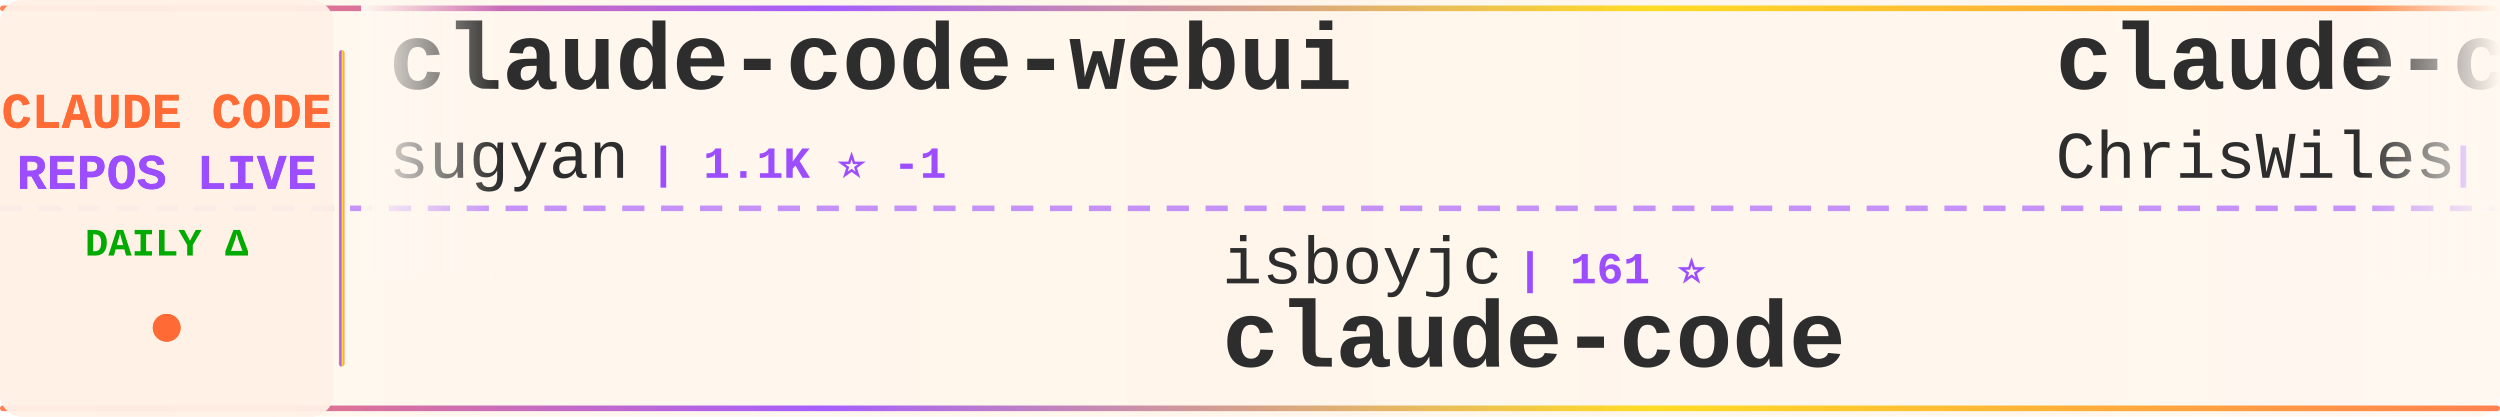
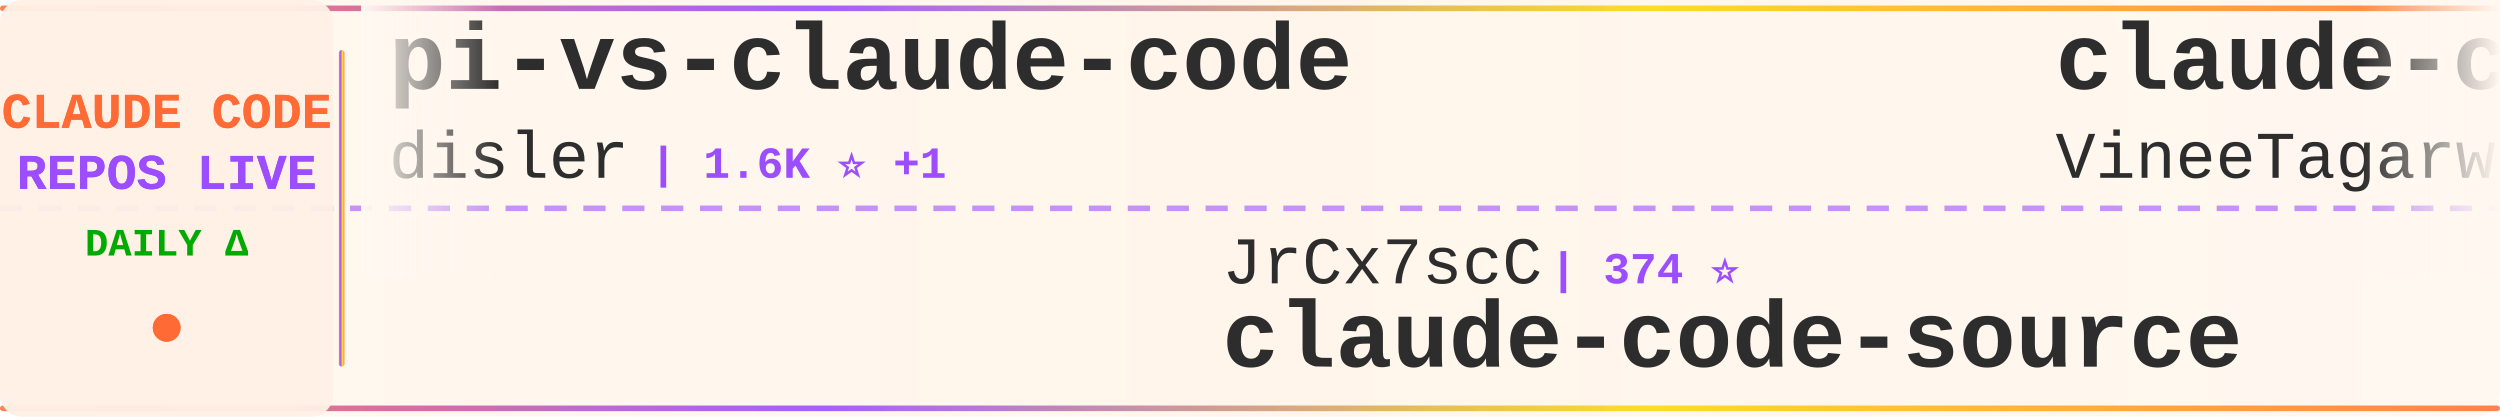
<svg xmlns="http://www.w3.org/2000/svg" width="900" height="150">
  <defs>
    <linearGradient id="tickerBg" x1="0%" y1="0%" x2="100%" y2="0%">
      <stop offset="0%" style="stop-color:#fff8f0;stop-opacity:0.98" />
      <stop offset="50%" style="stop-color:#fff5eb;stop-opacity:1" />
      <stop offset="100%" style="stop-color:#fff8f0;stop-opacity:0.98" />
    </linearGradient>
    <linearGradient id="borderGrad" x1="0%" y1="0%" x2="100%" y2="0%">
      <stop offset="0%" style="stop-color:#FF6B35;stop-opacity:0.85">
        <animate attributeName="stop-opacity" values="0.85;1;0.85" dur="2s" repeatCount="indefinite" />
      </stop>
      <stop offset="33%" style="stop-color:#9C4EFF;stop-opacity:0.9">
        <animate attributeName="stop-opacity" values="0.9;1;0.9" dur="2.2s" repeatCount="indefinite" />
      </stop>
      <stop offset="66%" style="stop-color:#FFD700;stop-opacity:0.85">
        <animate attributeName="stop-opacity" values="0.85;1;0.85" dur="1.8s" repeatCount="indefinite" />
      </stop>
      <stop offset="100%" style="stop-color:#FF6B35;stop-opacity:0.85">
        <animate attributeName="stop-opacity" values="0.85;1;0.85" dur="2s" repeatCount="indefinite" />
      </stop>
    </linearGradient>
    <filter id="textGlow">
      <feGaussianBlur stdDeviation="0.15" result="coloredBlur" />
      <feMerge>
        <feMergeNode in="coloredBlur" />
        <feMergeNode in="SourceGraphic" />
      </feMerge>
    </filter>
    <filter id="metricGlow">
      <feGaussianBlur stdDeviation="0.2" result="coloredBlur" />
      <feMerge>
        <feMergeNode in="coloredBlur" />
        <feMergeNode in="SourceGraphic" />
      </feMerge>
    </filter>
    <linearGradient id="leftFade" x1="0%" y1="0%" x2="100%" y2="0%">
      <stop offset="0%" style="stop-color:#fff8f0;stop-opacity:1" />
      <stop offset="100%" style="stop-color:#fff8f0;stop-opacity:0" />
    </linearGradient>
    <linearGradient id="rightFade" x1="0%" y1="0%" x2="100%" y2="0%">
      <stop offset="0%" style="stop-color:#fff8f0;stop-opacity:0" />
      <stop offset="100%" style="stop-color:#fff8f0;stop-opacity:1" />
    </linearGradient>
  </defs>
  <rect width="900" height="150" fill="url(#tickerBg)" rx="8" />
  <rect x="0" y="2" width="900" height="2" fill="url(#borderGrad)" rx="1" />
  <rect x="0" y="146" width="900" height="2" fill="url(#borderGrad)" rx="1" />
  <line x1="0" y1="75" x2="900" y2="75" stroke="#9C4EFF" stroke-width="2" stroke-dasharray="8 6" opacity="0.6" />
  <rect x="0" y="0" width="120" height="150" fill="#fff0e6" opacity="0.95" rx="8" />
  <text x="60" y="46" font-family="'Courier New', monospace" font-size="18" font-weight="bold" fill="#FF6B35" text-anchor="middle" filter="url(#textGlow)">
    CLAUDE CODE
  </text>
  <text x="60" y="68" font-family="'Courier New', monospace" font-size="18" font-weight="bold" fill="#9C4EFF" text-anchor="middle" filter="url(#textGlow)">
    REPOS LIVE
  </text>
  <text x="60" y="92" font-family="'Courier New', monospace" font-size="14" font-weight="bold" fill="#00aa00" text-anchor="middle">
    DAILY Δ
  </text>
  <circle cx="60" cy="118" r="5" fill="#FF6B35" filter="url(#metricGlow)">
    <animate attributeName="r" values="4;6;4" dur="1.5s" repeatCount="indefinite" />
    <animate attributeName="opacity" values="0.6;1;0.6" dur="1.5s" repeatCount="indefinite" />
  </circle>
  <rect x="122" y="18" width="2" height="114" fill="url(#borderGrad)" rx="1" />
  <clipPath id="tickerClip">
    <rect x="130" y="0" width="770" height="150" />
  </clipPath>
  <g clip-path="url(#tickerClip)">
    <g id="tickerItems">
      <animateTransform attributeName="transform" attributeType="XML" type="translate" from="0 0" to="-3000 0" dur="54s" repeatCount="indefinite" />
      <g transform="translate(0, 0)">
-         <text x="140" y="32" font-family="'Courier New', monospace" font-size="34" font-weight="bold" fill="#2d2d2d">claude-code-webui</text>
-         <text x="140" y="64" font-family="'Courier New', monospace" font-size="24" font-weight="normal" fill="#2d2d2d" opacity="1.0">sugyan</text>
-         <text x="234" y="64" font-family="'Courier New', monospace" font-size="16" font-weight="bold" fill="#9C4EFF"> | 1.1K ⭐ -1</text>
+         <text x="140" y="32" font-family="'Courier New', monospace" font-size="34" font-weight="bold" fill="#2d2d2d">pi-vs-claude-code</text>
+         <text x="140" y="64" font-family="'Courier New', monospace" font-size="24" font-weight="normal" fill="#2d2d2d" opacity="1.0">disler</text>
+         <text x="234" y="64" font-family="'Courier New', monospace" font-size="16" font-weight="bold" fill="#9C4EFF"> | 1.6K ⭐ +1</text>
      </g>
      <g transform="translate(300, 0)">
-         <text x="140" y="102" font-family="'Courier New', monospace" font-size="24" font-weight="normal" fill="#2d2d2d" opacity="1.0">isboyjc</text>
-         <text x="246" y="102" font-family="'Courier New', monospace" font-size="16" font-weight="bold" fill="#9C4EFF"> | 161 ⭐</text>
-         <text x="140" y="132" font-family="'Courier New', monospace" font-size="34" font-weight="bold" fill="#2d2d2d">claude-code</text>
+         <text x="140" y="102" font-family="'Courier New', monospace" font-size="24" font-weight="normal" fill="#2d2d2d" opacity="1.0">JrCx7scC</text>
+         <text x="258" y="102" font-family="'Courier New', monospace" font-size="16" font-weight="bold" fill="#9C4EFF"> | 374 ⭐</text>
+         <text x="140" y="132" font-family="'Courier New', monospace" font-size="34" font-weight="bold" fill="#2d2d2d">claude-code-source</text>
      </g>
      <g transform="translate(600, 0)">
-         <text x="140" y="32" font-family="'Courier New', monospace" font-size="34" font-weight="bold" fill="#2d2d2d">claude-code-showcase</text>
-         <text x="140" y="64" font-family="'Courier New', monospace" font-size="24" font-weight="normal" fill="#2d2d2d" opacity="1.0">ChrisWiles</text>
-         <text x="282" y="64" font-family="'Courier New', monospace" font-size="16" font-weight="bold" fill="#9C4EFF"> | 6.0K ⭐</text>
+         <text x="140" y="32" font-family="'Courier New', monospace" font-size="34" font-weight="bold" fill="#2d2d2d">claude-code</text>
+         <text x="140" y="64" font-family="'Courier New', monospace" font-size="24" font-weight="normal" fill="#2d2d2d" opacity="1.0">VineeTagarwaL-code</text>
+         <text x="378" y="64" font-family="'Courier New', monospace" font-size="16" font-weight="bold" fill="#9C4EFF"> | 273 ⭐</text>
      </g>
      <g transform="translate(900, 0)">
-         <text x="140" y="102" font-family="'Courier New', monospace" font-size="24" font-weight="normal" fill="#2d2d2d" opacity="1.0">Yuyz0112</text>
-         <text x="258" y="102" font-family="'Courier New', monospace" font-size="16" font-weight="bold" fill="#9C4EFF"> | 2.4K ⭐</text>
-         <text x="140" y="132" font-family="'Courier New', monospace" font-size="34" font-weight="bold" fill="#2d2d2d">claude-code-reverse</text>
+         <text x="140" y="102" font-family="'Courier New', monospace" font-size="24" font-weight="normal" fill="#2d2d2d" opacity="1.0">shanraisshan</text>
+         <text x="306" y="102" font-family="'Courier New', monospace" font-size="16" font-weight="bold" fill="#9C4EFF"> | 64.7K ⭐ +20</text>
+         <text x="140" y="132" font-family="'Courier New', monospace" font-size="34" font-weight="bold" fill="#2d2d2d">claude-code-best-practic...</text>
      </g>
      <g transform="translate(1200, 0)">
-         <text x="140" y="32" font-family="'Courier New', monospace" font-size="34" font-weight="bold" fill="#2d2d2d">claude-code-source-code-...</text>
-         <text x="140" y="64" font-family="'Courier New', monospace" font-size="24" font-weight="normal" fill="#2d2d2d" opacity="1.0">ghuntley</text>
-         <text x="258" y="64" font-family="'Courier New', monospace" font-size="16" font-weight="bold" fill="#9C4EFF"> | 990 ⭐</text>
+         <text x="140" y="32" font-family="'Courier New', monospace" font-size="34" font-weight="bold" fill="#2d2d2d">claude-code</text>
+         <text x="140" y="64" font-family="'Courier New', monospace" font-size="24" font-weight="normal" fill="#2d2d2d" opacity="1.0">xorespesp</text>
+         <text x="270" y="64" font-family="'Courier New', monospace" font-size="16" font-weight="bold" fill="#9C4EFF"> | 231 ⭐</text>
      </g>
      <g transform="translate(1500, 0)">
-         <text x="140" y="102" font-family="'Courier New', monospace" font-size="24" font-weight="normal" fill="#2d2d2d" opacity="1.0">pedrohcgs</text>
-         <text x="270" y="102" font-family="'Courier New', monospace" font-size="16" font-weight="bold" fill="#9C4EFF"> | 1.5K ⭐ +2</text>
-         <text x="140" y="132" font-family="'Courier New', monospace" font-size="34" font-weight="bold" fill="#2d2d2d">claude-code-my-workflow</text>
+         <text x="140" y="102" font-family="'Courier New', monospace" font-size="24" font-weight="normal" fill="#2d2d2d" opacity="1.0">anthropics</text>
+         <text x="282" y="102" font-family="'Courier New', monospace" font-size="16" font-weight="bold" fill="#9C4EFF"> | 949 ⭐</text>
+         <text x="140" y="132" font-family="'Courier New', monospace" font-size="34" font-weight="bold" fill="#2d2d2d">claude-code-base-action</text>
      </g>
      <g transform="translate(1800, 0)">
-         <text x="140" y="32" font-family="'Courier New', monospace" font-size="34" font-weight="bold" fill="#2d2d2d">claude-code-ultimate-gui...</text>
-         <text x="140" y="64" font-family="'Courier New', monospace" font-size="24" font-weight="normal" fill="#2d2d2d" opacity="1.0">FlorianBruniaux</text>
-         <text x="342" y="64" font-family="'Courier New', monospace" font-size="16" font-weight="bold" fill="#9C4EFF"> | 5.8K ⭐ +5</text>
+         <text x="140" y="32" font-family="'Courier New', monospace" font-size="34" font-weight="bold" fill="#2d2d2d">claude-code-plugins-plus...</text>
+         <text x="140" y="64" font-family="'Courier New', monospace" font-size="24" font-weight="normal" fill="#2d2d2d" opacity="1.0">jeremylongshore</text>
+         <text x="342" y="64" font-family="'Courier New', monospace" font-size="16" font-weight="bold" fill="#9C4EFF"> | 2.7K ⭐ +1</text>
      </g>
      <g transform="translate(2100, 0)">
-         <text x="140" y="102" font-family="'Courier New', monospace" font-size="24" font-weight="normal" fill="#2d2d2d" opacity="1.0">jeremylongshore</text>
-         <text x="342" y="102" font-family="'Courier New', monospace" font-size="16" font-weight="bold" fill="#9C4EFF"> | 2.6K ⭐</text>
-         <text x="140" y="132" font-family="'Courier New', monospace" font-size="34" font-weight="bold" fill="#2d2d2d">claude-code-plugins-plus...</text>
+         <text x="140" y="102" font-family="'Courier New', monospace" font-size="24" font-weight="normal" fill="#2d2d2d" opacity="1.0">repowise-dev</text>
+         <text x="306" y="102" font-family="'Courier New', monospace" font-size="16" font-weight="bold" fill="#9C4EFF"> | 1.2K ⭐</text>
+         <text x="140" y="132" font-family="'Courier New', monospace" font-size="34" font-weight="bold" fill="#2d2d2d">claude-code-prompts</text>
      </g>
      <g transform="translate(2400, 0)">
-         <text x="140" y="32" font-family="'Courier New', monospace" font-size="34" font-weight="bold" fill="#2d2d2d">claude-code-hub</text>
-         <text x="140" y="64" font-family="'Courier New', monospace" font-size="24" font-weight="normal" fill="#2d2d2d" opacity="1.0">ding113</text>
-         <text x="246" y="64" font-family="'Courier New', monospace" font-size="16" font-weight="bold" fill="#9C4EFF"> | 3.3K ⭐</text>
+         <text x="140" y="32" font-family="'Courier New', monospace" font-size="34" font-weight="bold" fill="#2d2d2d">claude-code-tudou</text>
+         <text x="140" y="64" font-family="'Courier New', monospace" font-size="24" font-weight="normal" fill="#2d2d2d" opacity="1.0">AICoderTudou</text>
+         <text x="306" y="64" font-family="'Courier New', monospace" font-size="16" font-weight="bold" fill="#9C4EFF"> | 496 ⭐</text>
      </g>
      <g transform="translate(2700, 0)">
-         <text x="140" y="102" font-family="'Courier New', monospace" font-size="24" font-weight="normal" fill="#2d2d2d" opacity="1.0">alex000kim</text>
-         <text x="282" y="102" font-family="'Courier New', monospace" font-size="16" font-weight="bold" fill="#9C4EFF"> | 233 ⭐</text>
+         <text x="140" y="102" font-family="'Courier New', monospace" font-size="24" font-weight="normal" fill="#2d2d2d" opacity="1.0">Tinkeringg-Lab</text>
+         <text x="330" y="102" font-family="'Courier New', monospace" font-size="16" font-weight="bold" fill="#9C4EFF"> | 212 ⭐</text>
        <text x="140" y="132" font-family="'Courier New', monospace" font-size="34" font-weight="bold" fill="#2d2d2d">claude-code</text>
      </g>
      <g transform="translate(3000, 0)">
-         <text x="140" y="32" font-family="'Courier New', monospace" font-size="34" font-weight="bold" fill="#2d2d2d">claude-code-webui</text>
-         <text x="140" y="64" font-family="'Courier New', monospace" font-size="24" font-weight="normal" fill="#2d2d2d" opacity="1.0">sugyan</text>
-         <text x="234" y="64" font-family="'Courier New', monospace" font-size="16" font-weight="bold" fill="#9C4EFF"> | 1.1K ⭐ -1</text>
+         <text x="140" y="32" font-family="'Courier New', monospace" font-size="34" font-weight="bold" fill="#2d2d2d">pi-vs-claude-code</text>
+         <text x="140" y="64" font-family="'Courier New', monospace" font-size="24" font-weight="normal" fill="#2d2d2d" opacity="1.0">disler</text>
+         <text x="234" y="64" font-family="'Courier New', monospace" font-size="16" font-weight="bold" fill="#9C4EFF"> | 1.6K ⭐ +1</text>
      </g>
      <g transform="translate(3300, 0)">
-         <text x="140" y="102" font-family="'Courier New', monospace" font-size="24" font-weight="normal" fill="#2d2d2d" opacity="1.0">isboyjc</text>
-         <text x="246" y="102" font-family="'Courier New', monospace" font-size="16" font-weight="bold" fill="#9C4EFF"> | 161 ⭐</text>
-         <text x="140" y="132" font-family="'Courier New', monospace" font-size="34" font-weight="bold" fill="#2d2d2d">claude-code</text>
+         <text x="140" y="102" font-family="'Courier New', monospace" font-size="24" font-weight="normal" fill="#2d2d2d" opacity="1.0">JrCx7scC</text>
+         <text x="258" y="102" font-family="'Courier New', monospace" font-size="16" font-weight="bold" fill="#9C4EFF"> | 374 ⭐</text>
+         <text x="140" y="132" font-family="'Courier New', monospace" font-size="34" font-weight="bold" fill="#2d2d2d">claude-code-source</text>
      </g>
      <g transform="translate(3600, 0)">
-         <text x="140" y="32" font-family="'Courier New', monospace" font-size="34" font-weight="bold" fill="#2d2d2d">claude-code-showcase</text>
-         <text x="140" y="64" font-family="'Courier New', monospace" font-size="24" font-weight="normal" fill="#2d2d2d" opacity="1.0">ChrisWiles</text>
-         <text x="282" y="64" font-family="'Courier New', monospace" font-size="16" font-weight="bold" fill="#9C4EFF"> | 6.0K ⭐</text>
+         <text x="140" y="32" font-family="'Courier New', monospace" font-size="34" font-weight="bold" fill="#2d2d2d">claude-code</text>
+         <text x="140" y="64" font-family="'Courier New', monospace" font-size="24" font-weight="normal" fill="#2d2d2d" opacity="1.0">VineeTagarwaL-code</text>
+         <text x="378" y="64" font-family="'Courier New', monospace" font-size="16" font-weight="bold" fill="#9C4EFF"> | 273 ⭐</text>
      </g>
      <g transform="translate(3900, 0)">
-         <text x="140" y="102" font-family="'Courier New', monospace" font-size="24" font-weight="normal" fill="#2d2d2d" opacity="1.0">Yuyz0112</text>
-         <text x="258" y="102" font-family="'Courier New', monospace" font-size="16" font-weight="bold" fill="#9C4EFF"> | 2.4K ⭐</text>
-         <text x="140" y="132" font-family="'Courier New', monospace" font-size="34" font-weight="bold" fill="#2d2d2d">claude-code-reverse</text>
+         <text x="140" y="102" font-family="'Courier New', monospace" font-size="24" font-weight="normal" fill="#2d2d2d" opacity="1.0">shanraisshan</text>
+         <text x="306" y="102" font-family="'Courier New', monospace" font-size="16" font-weight="bold" fill="#9C4EFF"> | 64.7K ⭐ +20</text>
+         <text x="140" y="132" font-family="'Courier New', monospace" font-size="34" font-weight="bold" fill="#2d2d2d">claude-code-best-practic...</text>
      </g>
    </g>
  </g>
  <rect x="130" y="0" width="50" height="100" fill="url(#leftFade)" />
  <rect x="850" y="0" width="50" height="100" fill="url(#rightFade)" />
</svg>
